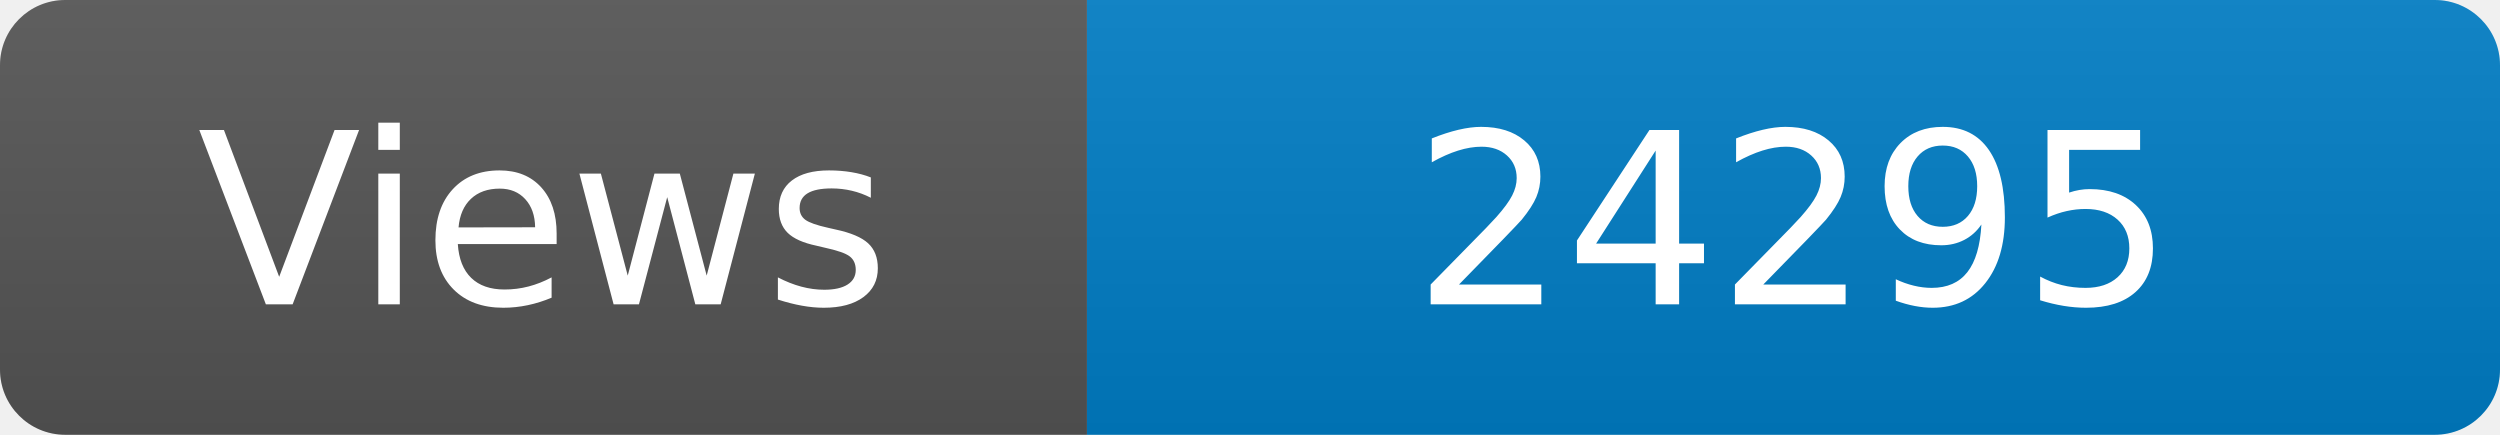
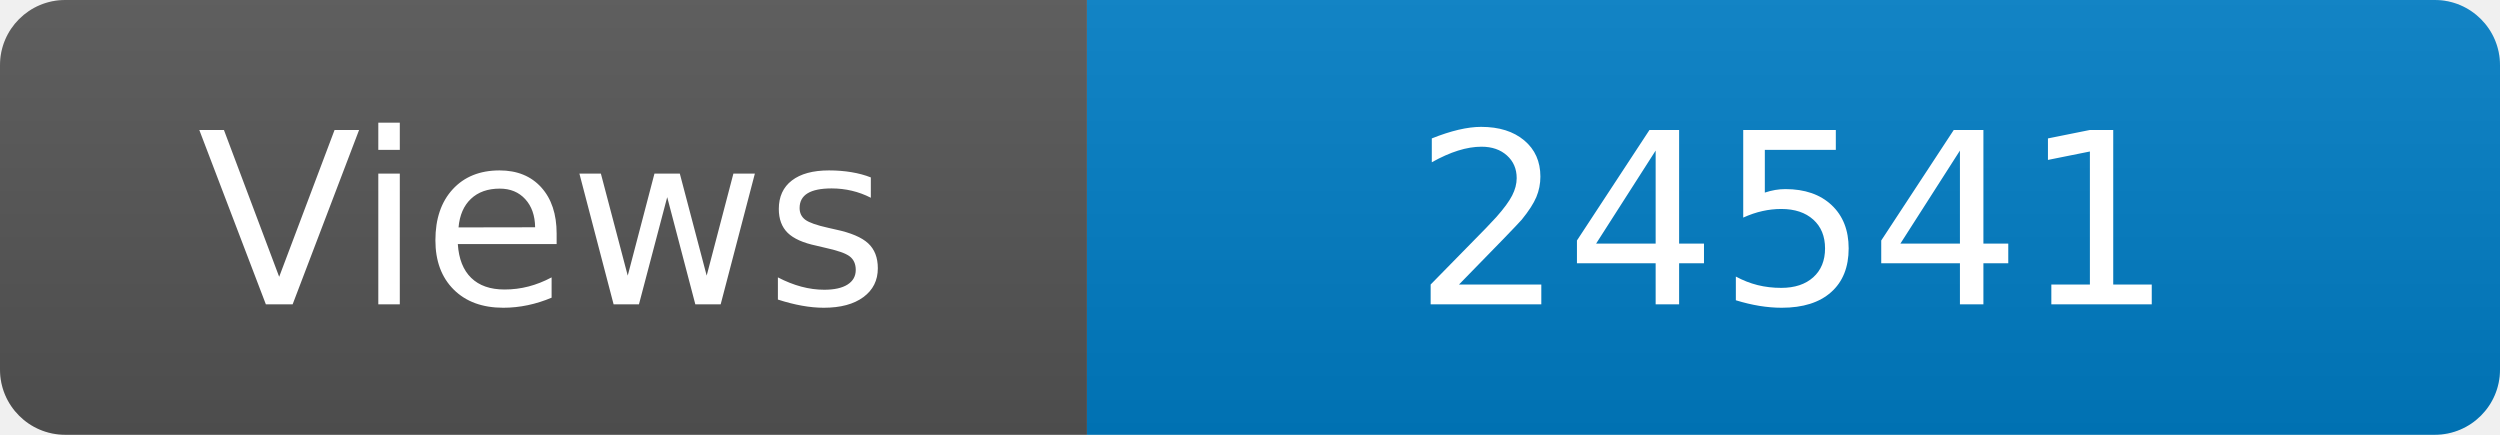
<svg xmlns="http://www.w3.org/2000/svg" width="115" height="20" role="img" aria-label="Maintained?: yes">
  <linearGradient id="s" x2="0" y2="100%">
    <stop offset="0" stop-color="#bbb" stop-opacity=".1" />
    <stop offset="1" stop-opacity=".1" />
  </linearGradient>
  <clipPath id="r">
    <rect width="115" height="20" rx="3" fill="#fff" />
  </clipPath>
  <g clip-path="url(#r)">
    <rect width="50" height="20" fill="#555" />
    <rect x="50" width="160" height="20" fill="#007ec6" />
    <rect width="115" height="20" fill="url(#s)" />
  </g>
  <g fill="#fff" text-anchor="middle" font-family="Verdana,Geneva,DejaVu Sans,sans-serif" font-size="110">
    <text x="250" y="140" transform="scale(.1)" fill="#fff">Views</text>
-     <text x="825" y="140" transform="scale(.1)" fill="#fff">24295</text>
+     <text x="825" y="140" transform="scale(.1)" fill="#fff">24541</text>
  </g>
</svg>
